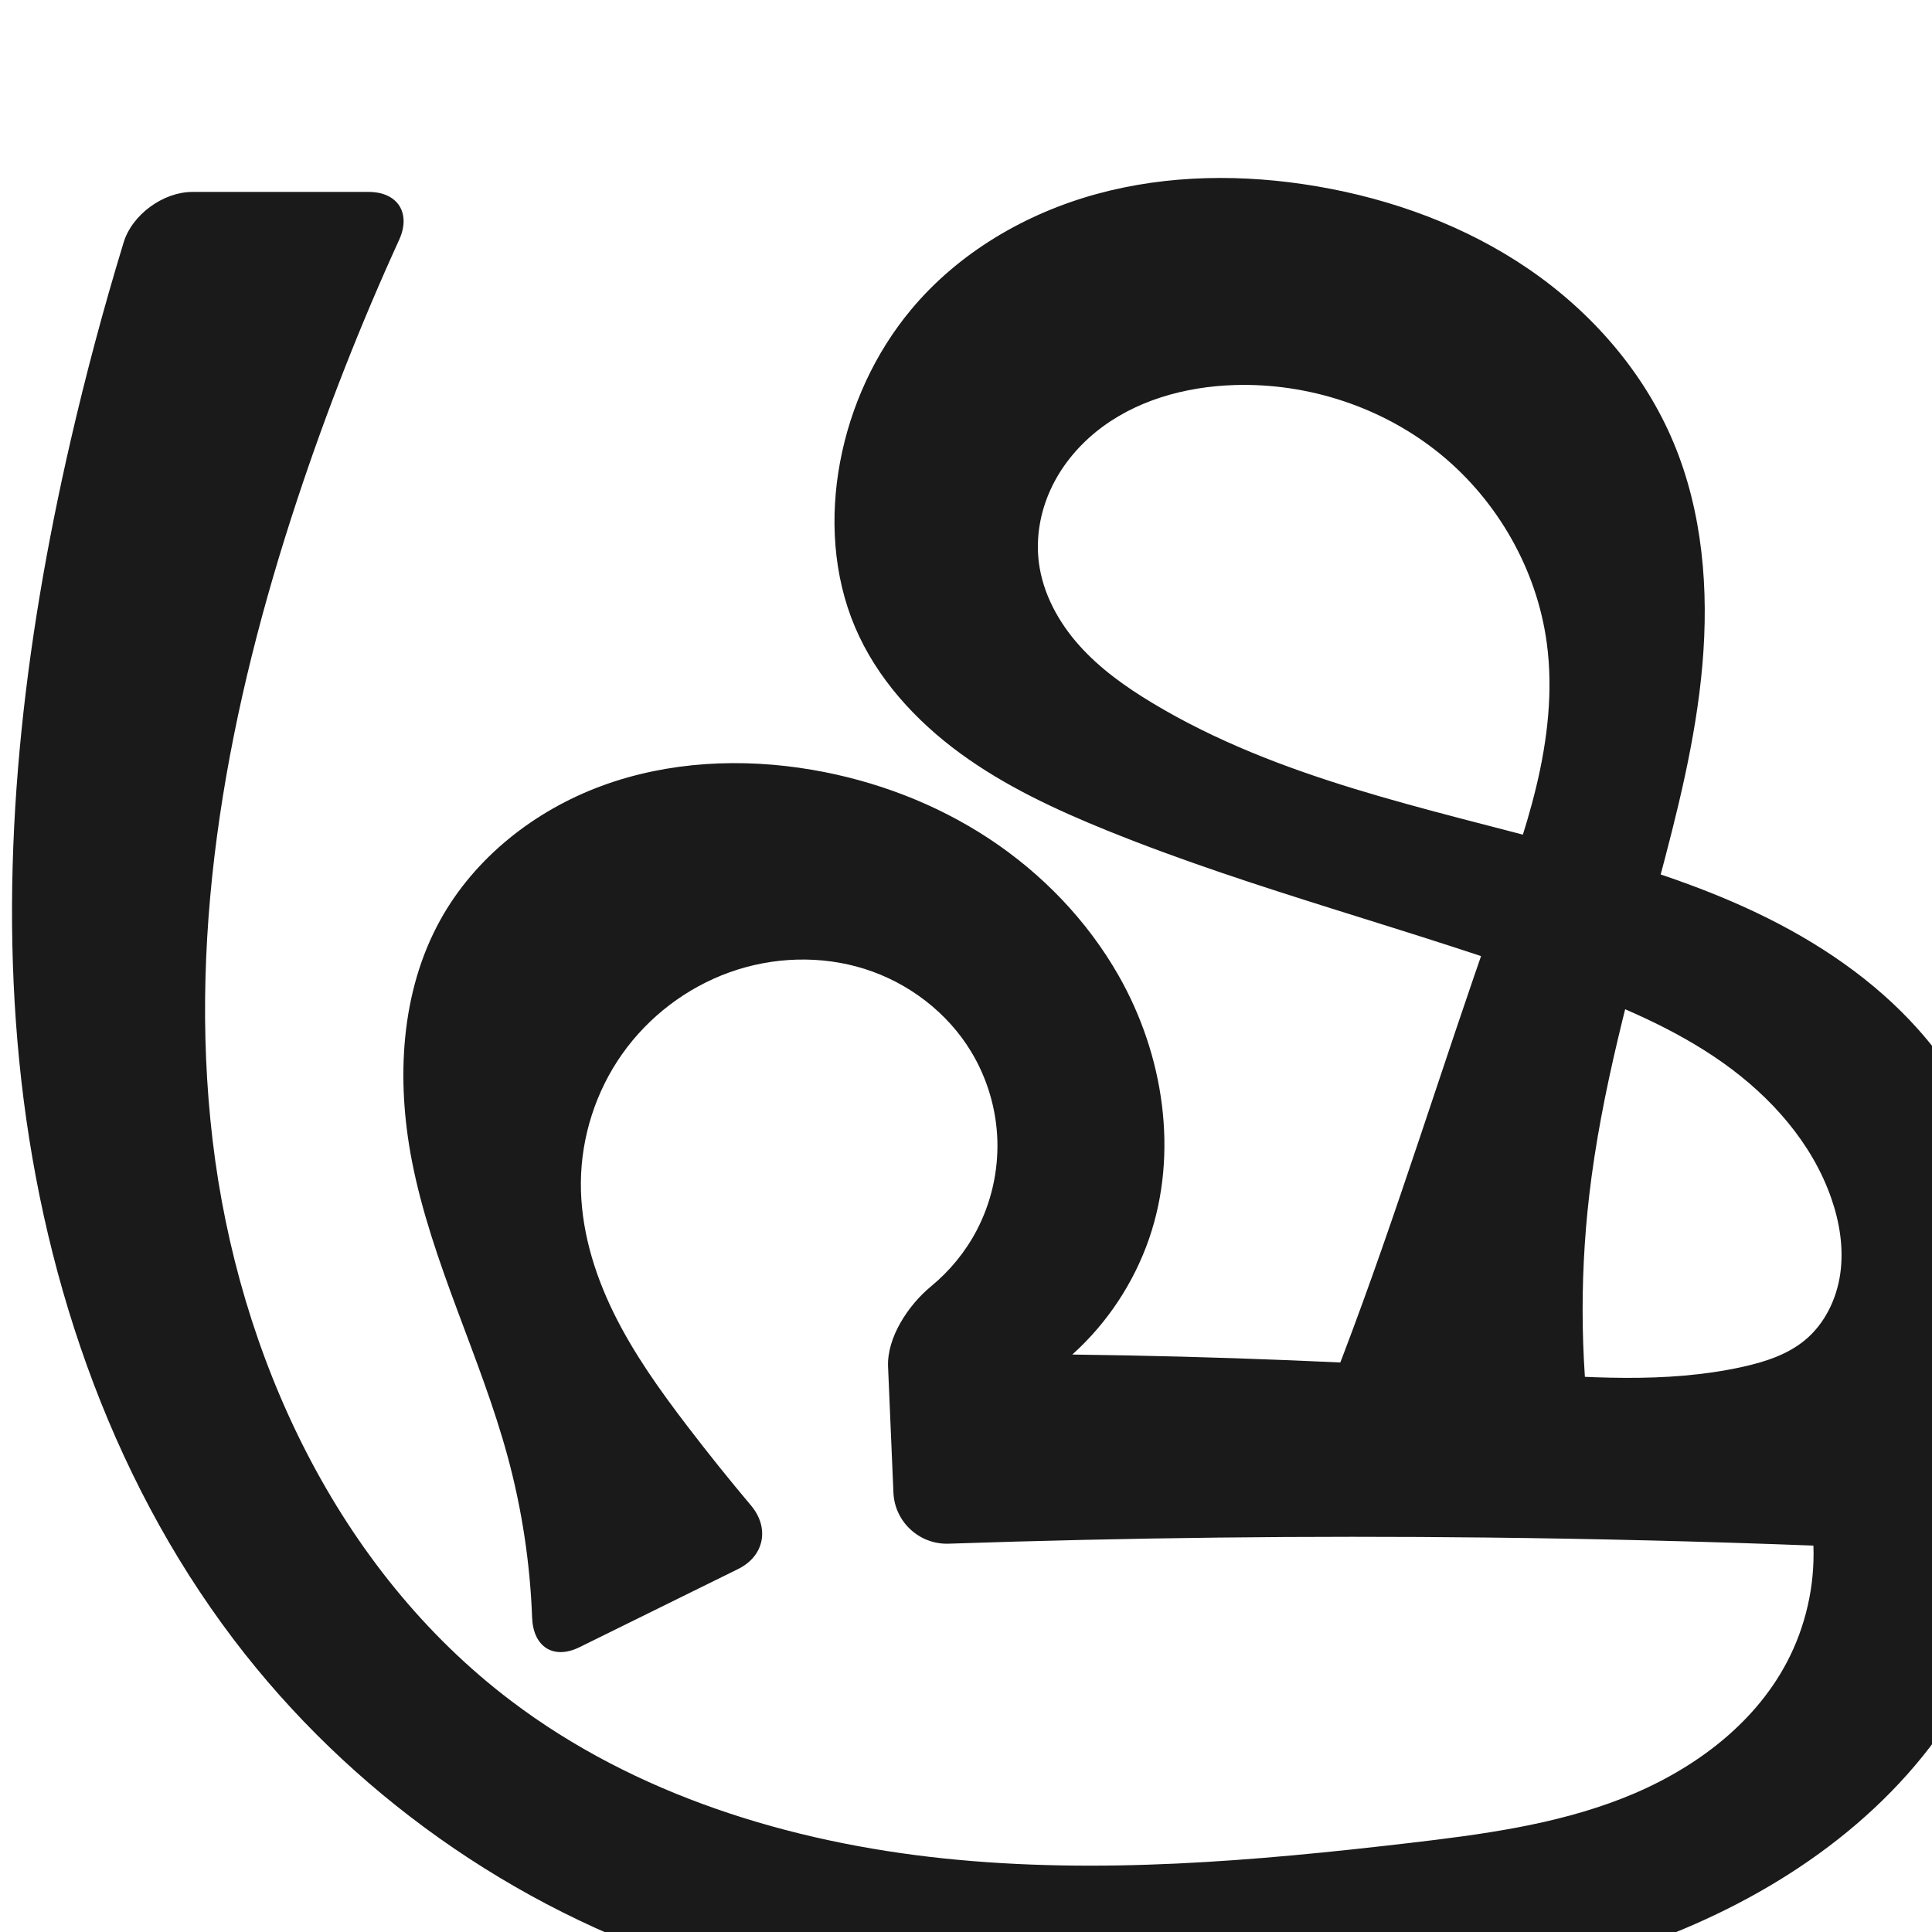
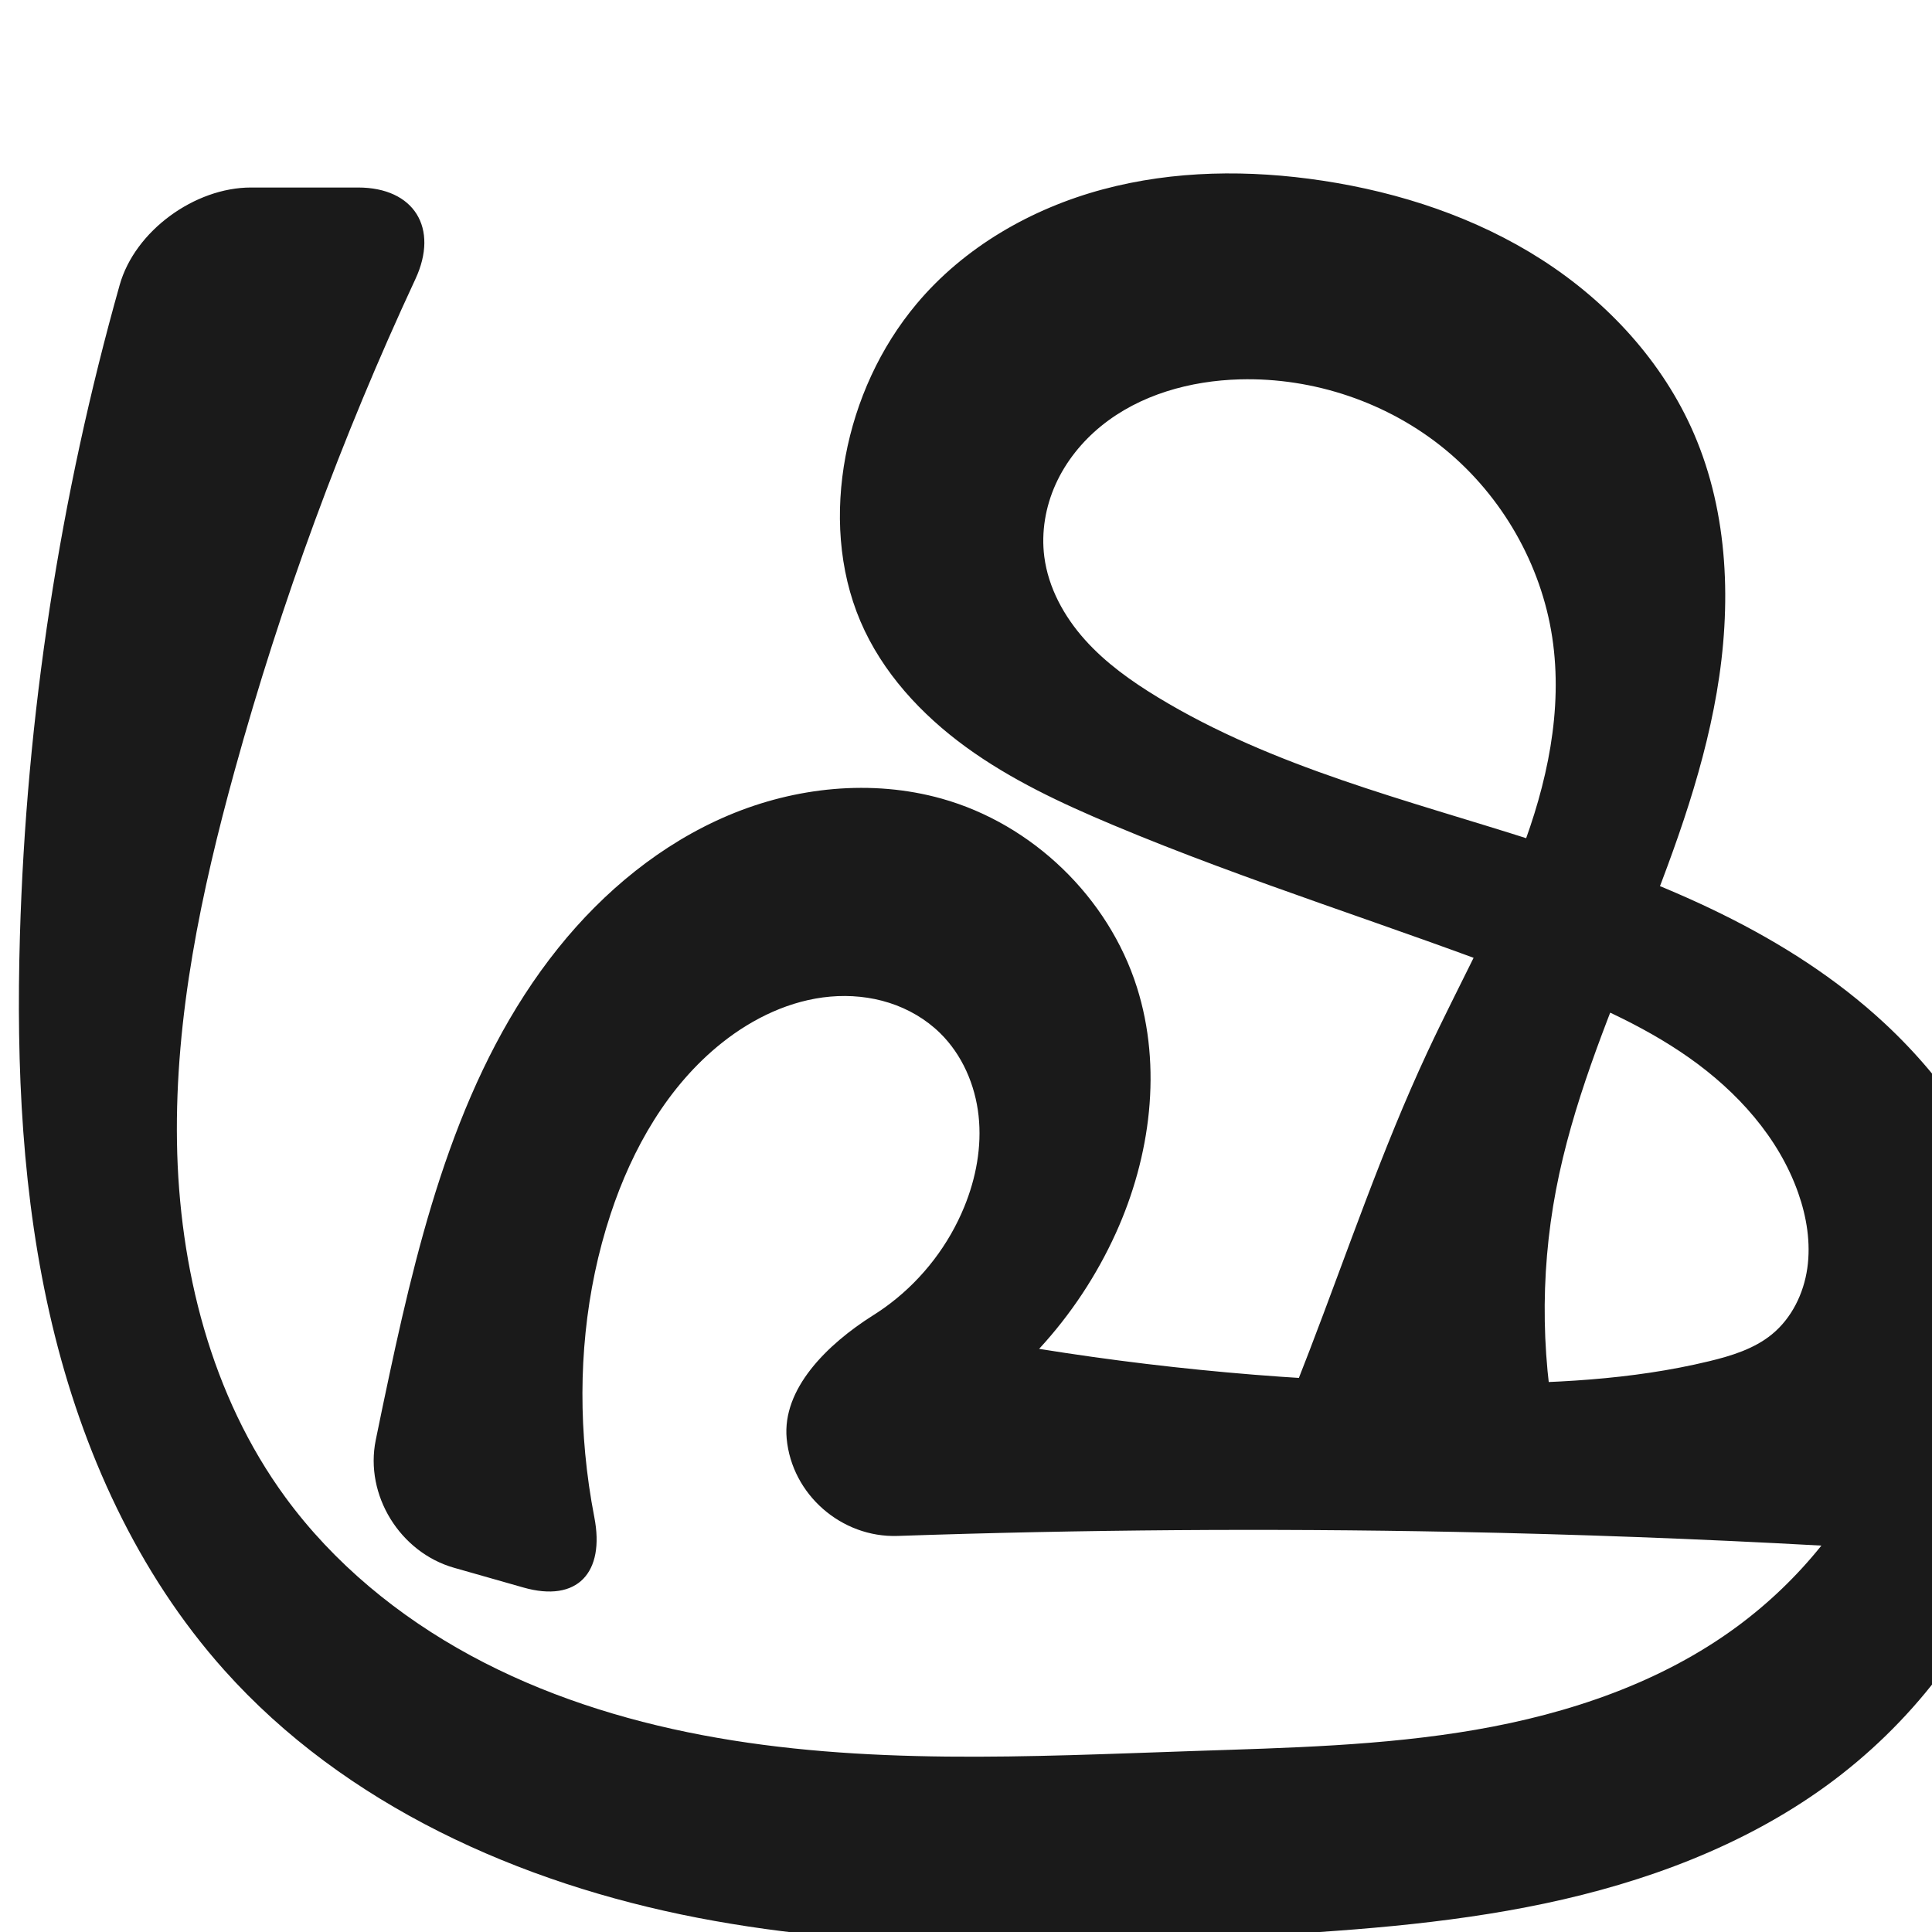
<svg xmlns="http://www.w3.org/2000/svg" xml:space="preserve" width="1000" height="1000" version="1.1" style="clip-rule:evenodd;fill-rule:evenodd;image-rendering:optimizeQuality;shape-rendering:geometricPrecision;text-rendering:geometricPrecision" viewBox="0 0 1000 1000" id="svg10">
  <defs id="defs4">
    <style type="text/css" id="style2">
   
    .fil0 {fill:#EF7F1A;fill-rule:nonzero}
   
  </style>
  </defs>
-   <path style="display:inline;fill:#1a1a1a;fill-rule:nonzero;stroke:none;stroke-width:1.973px;stroke-linecap:butt;stroke-linejoin:miter;stroke-opacity:1" d="m 769.604,795.829 c -92.871,-1.026 -185.766,0.035 -278.589,3.182 -15.138,0.513 -27.931,-11.278 -28.576,-26.411 l -2.78,-65.225 c -0.645,-15.133 10.566,-31.947 22.219,-41.539 9.669,-7.959 17.78,-17.816 23.604,-28.904 7.5,-14.278 11.241,-30.508 10.755,-46.629 -0.487,-16.12 -5.199,-32.094 -13.535,-45.901 -12.283,-20.344 -32.393,-35.672 -55.046,-42.855 -22.653,-7.183 -47.649,-6.311 -70.019,1.71 -22.241,7.974 -41.907,22.946 -55.552,42.235 -13.645,19.289 -21.213,42.803 -21.429,66.429 -0.214,23.411 6.625,46.49 16.929,67.513 10.304,21.023 24.005,40.186 38.223,58.787 10.647,13.929 21.623,27.608 32.915,41.02 9.755,11.587 6.906,26.189 -6.681,32.885 l -82.028,40.428 c -13.586,6.696 -24.035,-0.162 -24.592,-15.295 -1.037,-28.139 -5.285,-56.16 -12.66,-83.335 -14.075,-51.865 -39.391,-100.479 -49.603,-153.241 -8.105,-41.878 -5.907,-87.184 14.747,-124.505 17.885,-32.317 48.758,-56.571 83.406,-69.366 34.649,-12.795 72.822,-14.582 109.225,-8.33 32.425,5.568 63.846,17.464 91.321,35.561 27.475,18.097 50.937,42.44 67.201,71.038 23.269,40.916 31.053,91.6 15.693,136.093 -7.906,22.9 -21.714,43.734 -39.724,59.937 74.974,0.924 149.922,3.943 224.728,9.052 40.773,2.785 82.219,6.145 122.126,-2.666 11.583,-2.557 23.268,-6.3 32.398,-13.873 10.184,-8.446 16.339,-21.16 18.222,-34.256 1.884,-13.096 -0.26,-26.546 -4.595,-39.046 -9.982,-28.784 -31.277,-52.644 -56.135,-70.257 -24.858,-17.613 -53.266,-29.512 -81.844,-40.069 -78.177,-28.881 -159.547,-48.793 -236.792,-80.083 -26.628,-10.786 -52.913,-23.022 -76.106,-39.977 -23.193,-16.956 -43.294,-38.965 -54.499,-65.42 -11.306,-26.692 -13.047,-56.883 -7.706,-85.375 5.404,-28.828 17.993,-56.36 36.767,-78.894 24.545,-29.46 59.156,-49.759 96.144,-59.868 36.988,-10.109 76.259,-10.37 114.055,-3.911 38.97,6.66 76.978,20.548 109.59,42.897 32.612,22.349 59.658,53.38 74.902,89.858 15.026,35.958 18.25,75.99 14.88,114.815 -3.37,38.825 -13.082,76.791 -23.148,114.44 -14.147,52.91 -29.119,105.872 -35.437,160.275 -5.247,45.178 -4.445,91.055 2.378,136.022 l -153.388,5.421 c 8.137,-19.208 15.925,-38.564 23.357,-58.055 28.129,-73.766 51.139,-149.371 77.456,-223.802 8.319,-23.528 16.987,-47.002 22.809,-71.269 5.822,-24.267 8.755,-49.509 5.424,-74.241 -5.111,-37.947 -25.393,-73.524 -55.046,-97.747 -29.653,-24.223 -68.313,-36.973 -106.584,-35.781 -25.672,0.799 -51.768,8.045 -71.71,24.23 -9.971,8.093 -18.262,18.344 -23.58,30.033 -5.318,11.689 -7.601,24.823 -5.984,37.563 2.037,16.041 10.139,30.896 20.911,42.955 10.772,12.059 24.13,21.535 37.987,29.868 65.313,39.272 141.8,54.286 215.318,74.365 33.283,9.09 66.389,19.39 97.527,34.249 31.139,14.859 60.386,34.46 83.358,60.203 29.188,32.709 47.242,74.31 56.357,117.19 10.64,50.055 9.536,102.515 -2.755,152.19 -7.611,30.756 -19.536,60.6 -36.855,87.131 -35.888,54.977 -93.477,93.218 -155.111,115.837 -61.634,22.619 -127.562,30.824 -193.025,35.823 -101.113,7.722 -204.829,7.885 -301.411,-23.026 C 265.501,987.662 180.824,927.571 120.88,848.493 55.766,762.596 20.575,656.351 9.957,549.088 -0.66,441.824 12.334,333.294 36.516,228.255 44.473,193.696 53.637,159.416 63.987,125.498 68.408,111.011 84.507,99.34 99.653,99.34 h 91.149 c 15.147,0 22.07,11.051 15.78,24.83 -19.912,43.621 -37.46,88.322 -52.539,133.84 -35.417,106.91 -57.247,220.407 -43.99,332.248 13.257,111.841 64.792,222.21 154.585,290.191 64.127,48.55 143.958,73.127 223.956,81.481 79.998,8.354 160.772,1.361 240.662,-7.972 37.42,-4.372 75.219,-9.366 110.312,-23.071 35.093,-13.705 67.712,-37.137 85.284,-70.463 9.745,-18.482 14.545,-39.544 13.769,-60.423 -56.317,-2.158 -112.663,-3.549 -169.017,-4.171 z" id="path1216-0" />
+   <path style="display:inline;fill:#1a1a1a;fill-rule:nonzero;stroke:none;stroke-width:1.973px;stroke-linecap:butt;stroke-linejoin:miter;stroke-opacity:1" d="m 215.009,144.449 c -38.171,82.008 -69.505,167.199 -93.549,254.402 -17.302,62.748 -30.907,127.207 -29.86,192.287 1.046,65.081 17.654,131.288 56.087,183.819 25.052,34.241 58.7,61.766 96,81.982 37.3,20.216 78.212,33.281 119.899,41.17 83.373,15.778 169.055,11.076 253.86,8.225 48.939,-1.645 98.108,-2.674 146.359,-11.014 48.251,-8.341 95.996,-24.395 135.392,-53.476 16.241,-11.989 30.92,-26.093 43.549,-41.842 -63.392,-3.501 -126.846,-5.873 -190.322,-7.115 -95.92,-1.877 -191.891,-1.173 -287.773,2.11 -29.078,0.996 -54.803,-21.425 -57.47,-50.397 -2.354,-25.562 20.518,-48.528 44.937,-63.918 3.052,-1.924 6.017,-3.985 8.882,-6.18 16.806,-12.874 30.108,-30.278 38.117,-49.875 6.073,-14.859 9.129,-31.127 7.395,-47.085 -1.734,-15.958 -8.463,-31.563 -19.918,-42.808 -7.352,-7.217 -16.505,-12.529 -26.318,-15.666 -9.813,-3.137 -20.273,-4.122 -30.536,-3.222 -20.526,1.801 -39.926,11.079 -56.051,23.907 -27.971,22.253 -46.435,54.687 -57.637,88.629 -13.117,39.744 -17.048,82.304 -13.153,123.975 1.035,11.078 2.618,22.106 4.736,33.029 5.532,28.534 -8.703,44.281 -36.687,36.317 l -35.926,-10.224 c -27.984,-7.964 -46.342,-37.607 -40.533,-66.115 2.293,-11.254 4.64,-22.496 7.042,-33.727 16.724,-78.209 37.401,-158.614 87.456,-220.991 23.527,-29.319 53.418,-53.987 88.046,-68.616 34.628,-14.63 74.117,-18.795 110.32,-8.671 47.028,13.151 86.376,51.096 101.113,97.651 13.138,41.502 7.076,87.574 -10.894,127.223 -9.937,21.924 -23.404,42.244 -39.724,59.937 73.724,11.845 148.386,17.847 223.056,17.931 41.546,0.047 83.416,-1.78 123.798,-11.545 11.518,-2.785 23.216,-6.382 32.398,-13.873 10.267,-8.375 16.477,-21.108 18.356,-34.224 1.879,-13.116 -0.321,-26.584 -4.729,-39.079 C 920.604,588.687 899.168,565.024 874.301,547.497 849.434,529.97 821.122,518.024 792.747,507.05 720.888,479.26 646.987,456.81 575.956,426.968 549.491,415.849 523.263,403.605 500.045,386.725 476.828,369.846 456.604,347.977 445.35,321.57 c -11.366,-26.67 -13.043,-56.879 -7.706,-85.375 5.4,-28.832 17.928,-56.41 36.767,-78.894 24.582,-29.339 59.32,-49.301 96.28,-59.25 36.96,-9.95 76.076,-10.271 113.919,-4.528 40.008,6.071 79.303,19.018 113.367,40.861 34.064,21.843 62.717,52.884 78.777,90.026 18.044,41.729 19.527,89.157 11.831,133.964 -7.696,44.807 -24.105,87.595 -40.934,129.829 -16.614,41.692 -33.835,83.522 -42.253,127.606 -8.567,44.86 -7.752,91.489 2.378,136.022 l -153.388,5.421 c 8.088,-19.229 15.875,-38.584 23.357,-58.055 19.878,-51.728 37.641,-104.358 61.058,-154.584 16.057,-34.439 34.754,-67.707 48.342,-103.193 13.588,-35.485 21.975,-73.965 16.288,-111.536 -5.715,-37.759 -25.981,-73.071 -55.493,-97.309 -29.512,-24.238 -67.962,-37.241 -106.137,-36.219 -25.7,0.688 -51.848,7.914 -71.802,24.124 -9.977,8.105 -18.264,18.379 -23.565,30.09 -5.302,11.71 -7.557,24.863 -5.906,37.611 2.075,16.028 10.202,30.855 20.974,42.904 10.772,12.049 24.108,21.534 37.925,29.918 59.718,36.241 128.804,53.021 195.318,74.365 65.306,20.956 130.681,47.724 180.886,94.452 32.045,29.826 57.09,67.471 70.357,109.19 16.333,51.363 14.292,108.103 -4.173,158.739 -18.465,50.635 -53.025,95.015 -96.65,126.666 -42.858,31.095 -93.68,49.856 -145.485,60.805 -51.805,10.949 -104.871,14.402 -157.746,17.219 -93.751,4.996 -188.57,8.021 -280.752,-9.779 C 268.999,974.861 178.582,934.412 116.027,864.405 71.157,814.188 42.517,750.904 26.946,685.386 11.375,619.869 8.356,551.947 10.303,484.633 13.599,370.696 31.01,257.178 61.95,147.475 69.847,119.474 100.796,97.057 129.891,97.057 h 55.437 c 29.095,0 41.958,21.016 29.681,47.392 z" id="path1216-0" />
</svg>
